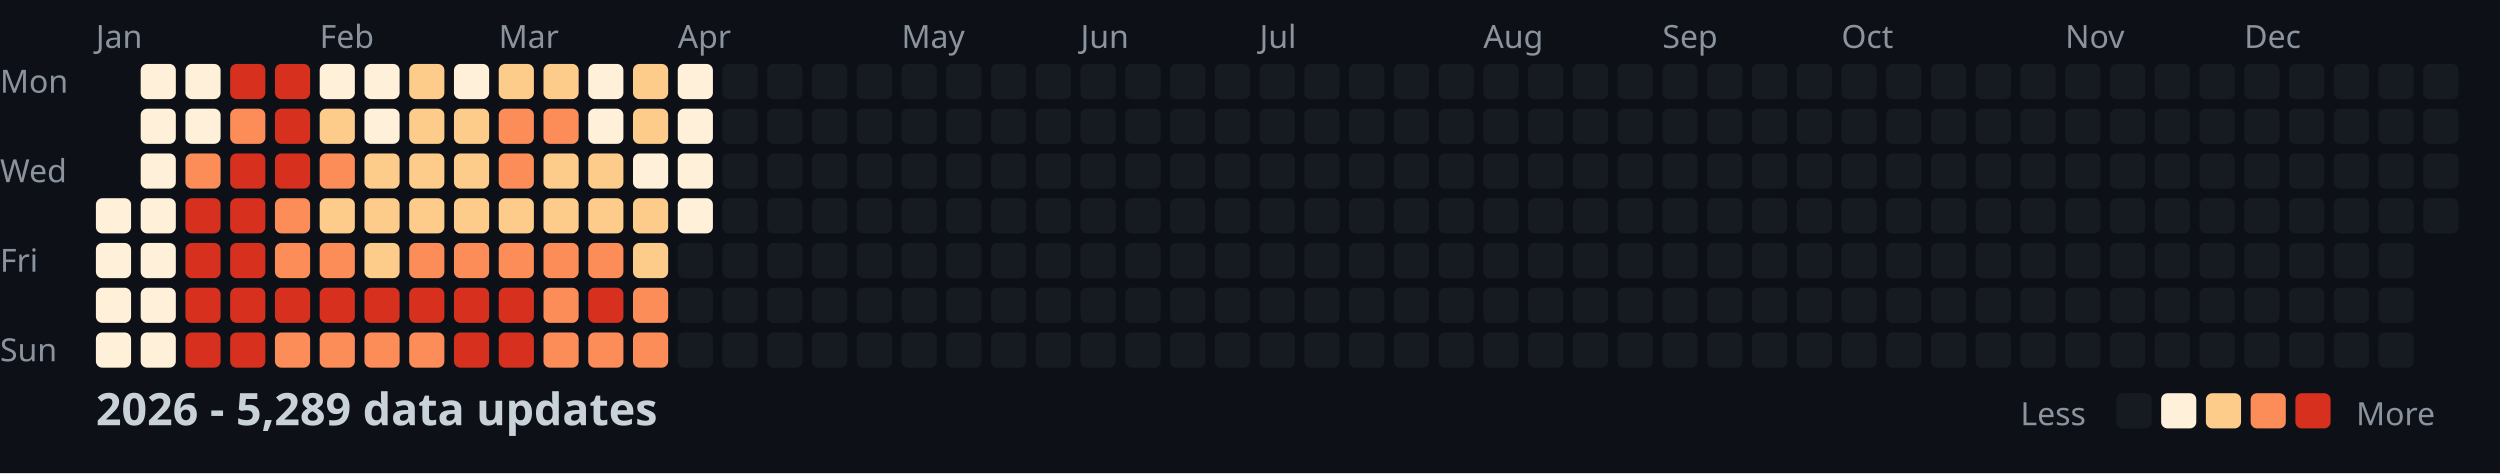
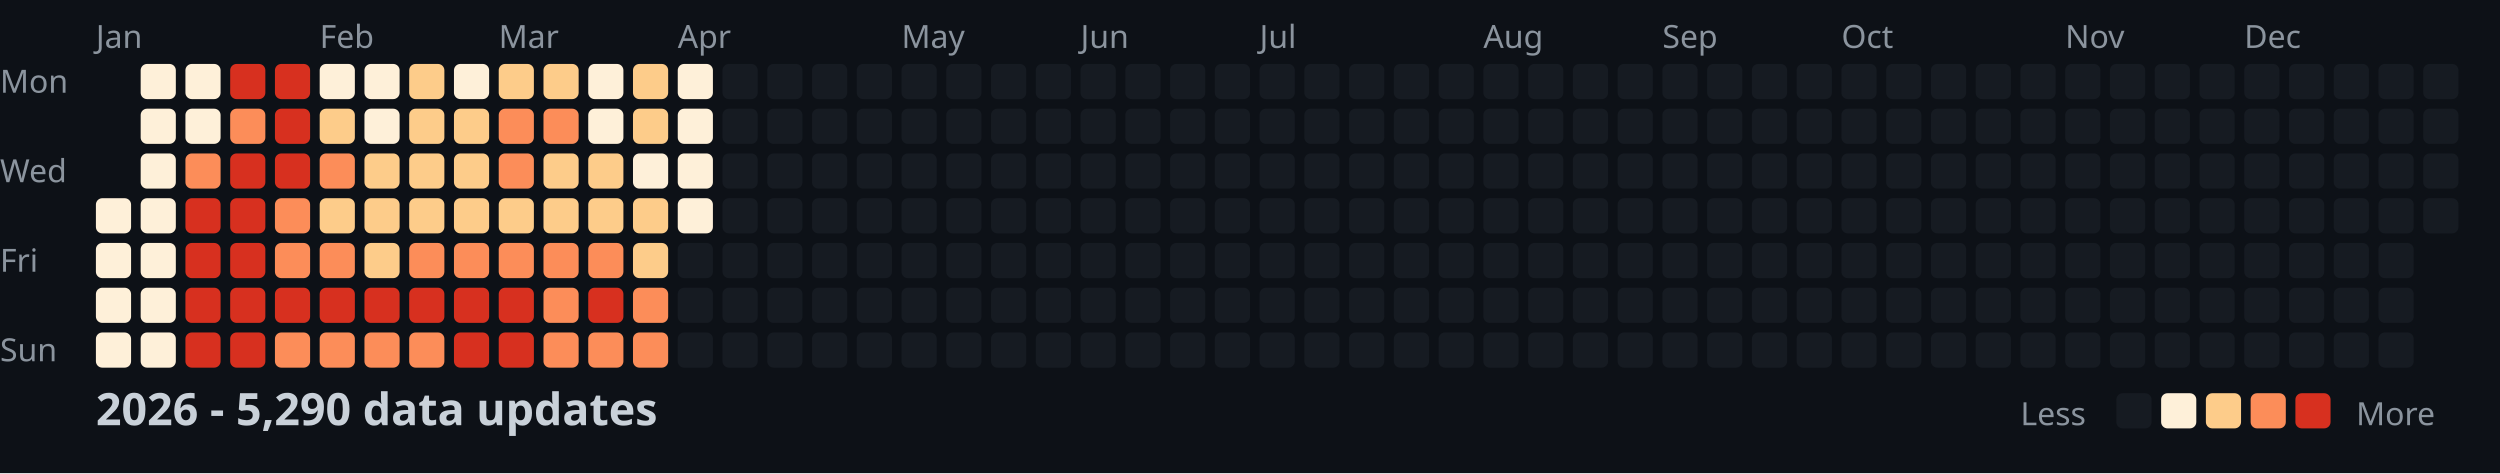
<svg xmlns="http://www.w3.org/2000/svg" width="782" height="148">
  <style>
    .month { font: 10px sans-serif; fill: #8b949e; }
    .day { font: 10px sans-serif; fill: #8b949e; }
    .title { font: bold 14px sans-serif; fill: #c9d1d9; }
    .legend { font: 10px sans-serif; fill: #8b949e; }
  </style>
  <rect width="100%" height="100%" fill="#0d1117" />
  <text x="0" y="29" class="day">Mon</text>
  <text x="0" y="57" class="day">Wed</text>
  <text x="0" y="85" class="day">Fri</text>
  <text x="0" y="113" class="day">Sun</text>
  <text x="30" y="15" class="month">Jan</text>
  <text x="100" y="15" class="month">Feb</text>
  <text x="156" y="15" class="month">Mar</text>
  <text x="212" y="15" class="month">Apr</text>
  <text x="282" y="15" class="month">May</text>
  <text x="338" y="15" class="month">Jun</text>
  <text x="394" y="15" class="month">Jul</text>
  <text x="464" y="15" class="month">Aug</text>
  <text x="520" y="15" class="month">Sep</text>
  <text x="576" y="15" class="month">Oct</text>
  <text x="646" y="15" class="month">Nov</text>
  <text x="702" y="15" class="month">Dec</text>
  <rect x="30" y="62" width="11" height="11" fill="#fef0d9" rx="2" />
  <rect x="30" y="76" width="11" height="11" fill="#fef0d9" rx="2" />
  <rect x="30" y="90" width="11" height="11" fill="#fef0d9" rx="2" />
  <rect x="30" y="104" width="11" height="11" fill="#fef0d9" rx="2" />
  <rect x="44" y="20" width="11" height="11" fill="#fef0d9" rx="2" />
  <rect x="44" y="34" width="11" height="11" fill="#fef0d9" rx="2" />
  <rect x="44" y="48" width="11" height="11" fill="#fef0d9" rx="2" />
  <rect x="44" y="62" width="11" height="11" fill="#fef0d9" rx="2" />
  <rect x="44" y="76" width="11" height="11" fill="#fef0d9" rx="2" />
  <rect x="44" y="90" width="11" height="11" fill="#fef0d9" rx="2" />
  <rect x="44" y="104" width="11" height="11" fill="#fef0d9" rx="2" />
  <rect x="58" y="20" width="11" height="11" fill="#fef0d9" rx="2" />
  <rect x="58" y="34" width="11" height="11" fill="#fef0d9" rx="2" />
  <rect x="58" y="48" width="11" height="11" fill="#fc8d59" rx="2" />
  <rect x="58" y="62" width="11" height="11" fill="#d7301f" rx="2" />
  <rect x="58" y="76" width="11" height="11" fill="#d7301f" rx="2" />
  <rect x="58" y="90" width="11" height="11" fill="#d7301f" rx="2" />
  <rect x="58" y="104" width="11" height="11" fill="#d7301f" rx="2" />
  <rect x="72" y="20" width="11" height="11" fill="#d7301f" rx="2" />
  <rect x="72" y="34" width="11" height="11" fill="#fc8d59" rx="2" />
  <rect x="72" y="48" width="11" height="11" fill="#d7301f" rx="2" />
  <rect x="72" y="62" width="11" height="11" fill="#d7301f" rx="2" />
  <rect x="72" y="76" width="11" height="11" fill="#d7301f" rx="2" />
  <rect x="72" y="90" width="11" height="11" fill="#d7301f" rx="2" />
  <rect x="72" y="104" width="11" height="11" fill="#d7301f" rx="2" />
  <rect x="86" y="20" width="11" height="11" fill="#d7301f" rx="2" />
  <rect x="86" y="34" width="11" height="11" fill="#d7301f" rx="2" />
  <rect x="86" y="48" width="11" height="11" fill="#d7301f" rx="2" />
  <rect x="86" y="62" width="11" height="11" fill="#fc8d59" rx="2" />
  <rect x="86" y="76" width="11" height="11" fill="#fc8d59" rx="2" />
  <rect x="86" y="90" width="11" height="11" fill="#d7301f" rx="2" />
  <rect x="86" y="104" width="11" height="11" fill="#fc8d59" rx="2" />
  <rect x="100" y="20" width="11" height="11" fill="#fef0d9" rx="2" />
  <rect x="100" y="34" width="11" height="11" fill="#fdcc8a" rx="2" />
  <rect x="100" y="48" width="11" height="11" fill="#fc8d59" rx="2" />
  <rect x="100" y="62" width="11" height="11" fill="#fdcc8a" rx="2" />
  <rect x="100" y="76" width="11" height="11" fill="#fc8d59" rx="2" />
  <rect x="100" y="90" width="11" height="11" fill="#d7301f" rx="2" />
  <rect x="100" y="104" width="11" height="11" fill="#fc8d59" rx="2" />
  <rect x="114" y="20" width="11" height="11" fill="#fef0d9" rx="2" />
  <rect x="114" y="34" width="11" height="11" fill="#fef0d9" rx="2" />
  <rect x="114" y="48" width="11" height="11" fill="#fdcc8a" rx="2" />
  <rect x="114" y="62" width="11" height="11" fill="#fdcc8a" rx="2" />
  <rect x="114" y="76" width="11" height="11" fill="#fdcc8a" rx="2" />
  <rect x="114" y="90" width="11" height="11" fill="#d7301f" rx="2" />
  <rect x="114" y="104" width="11" height="11" fill="#fc8d59" rx="2" />
  <rect x="128" y="20" width="11" height="11" fill="#fdcc8a" rx="2" />
  <rect x="128" y="34" width="11" height="11" fill="#fdcc8a" rx="2" />
  <rect x="128" y="48" width="11" height="11" fill="#fdcc8a" rx="2" />
  <rect x="128" y="62" width="11" height="11" fill="#fdcc8a" rx="2" />
  <rect x="128" y="76" width="11" height="11" fill="#fc8d59" rx="2" />
  <rect x="128" y="90" width="11" height="11" fill="#d7301f" rx="2" />
  <rect x="128" y="104" width="11" height="11" fill="#fc8d59" rx="2" />
  <rect x="142" y="20" width="11" height="11" fill="#fef0d9" rx="2" />
  <rect x="142" y="34" width="11" height="11" fill="#fdcc8a" rx="2" />
  <rect x="142" y="48" width="11" height="11" fill="#fdcc8a" rx="2" />
  <rect x="142" y="62" width="11" height="11" fill="#fdcc8a" rx="2" />
  <rect x="142" y="76" width="11" height="11" fill="#fc8d59" rx="2" />
  <rect x="142" y="90" width="11" height="11" fill="#d7301f" rx="2" />
  <rect x="142" y="104" width="11" height="11" fill="#d7301f" rx="2" />
  <rect x="156" y="20" width="11" height="11" fill="#fdcc8a" rx="2" />
  <rect x="156" y="34" width="11" height="11" fill="#fc8d59" rx="2" />
  <rect x="156" y="48" width="11" height="11" fill="#fc8d59" rx="2" />
  <rect x="156" y="62" width="11" height="11" fill="#fdcc8a" rx="2" />
  <rect x="156" y="76" width="11" height="11" fill="#fc8d59" rx="2" />
  <rect x="156" y="90" width="11" height="11" fill="#d7301f" rx="2" />
  <rect x="156" y="104" width="11" height="11" fill="#d7301f" rx="2" />
  <rect x="170" y="20" width="11" height="11" fill="#fdcc8a" rx="2" />
  <rect x="170" y="34" width="11" height="11" fill="#fc8d59" rx="2" />
  <rect x="170" y="48" width="11" height="11" fill="#fdcc8a" rx="2" />
  <rect x="170" y="62" width="11" height="11" fill="#fdcc8a" rx="2" />
  <rect x="170" y="76" width="11" height="11" fill="#fc8d59" rx="2" />
  <rect x="170" y="90" width="11" height="11" fill="#fc8d59" rx="2" />
  <rect x="170" y="104" width="11" height="11" fill="#fc8d59" rx="2" />
  <rect x="184" y="20" width="11" height="11" fill="#fef0d9" rx="2" />
  <rect x="184" y="34" width="11" height="11" fill="#fef0d9" rx="2" />
  <rect x="184" y="48" width="11" height="11" fill="#fdcc8a" rx="2" />
  <rect x="184" y="62" width="11" height="11" fill="#fdcc8a" rx="2" />
  <rect x="184" y="76" width="11" height="11" fill="#fc8d59" rx="2" />
  <rect x="184" y="90" width="11" height="11" fill="#d7301f" rx="2" />
  <rect x="184" y="104" width="11" height="11" fill="#fc8d59" rx="2" />
  <rect x="198" y="20" width="11" height="11" fill="#fdcc8a" rx="2" />
  <rect x="198" y="34" width="11" height="11" fill="#fdcc8a" rx="2" />
  <rect x="198" y="48" width="11" height="11" fill="#fef0d9" rx="2" />
  <rect x="198" y="62" width="11" height="11" fill="#fdcc8a" rx="2" />
  <rect x="198" y="76" width="11" height="11" fill="#fdcc8a" rx="2" />
  <rect x="198" y="90" width="11" height="11" fill="#fc8d59" rx="2" />
  <rect x="198" y="104" width="11" height="11" fill="#fc8d59" rx="2" />
  <rect x="212" y="20" width="11" height="11" fill="#fef0d9" rx="2" />
  <rect x="212" y="34" width="11" height="11" fill="#fef0d9" rx="2" />
  <rect x="212" y="48" width="11" height="11" fill="#fef0d9" rx="2" />
  <rect x="212" y="62" width="11" height="11" fill="#fef0d9" rx="2" />
  <rect x="212" y="76" width="11" height="11" fill="#161b22" rx="2" />
  <rect x="212" y="90" width="11" height="11" fill="#161b22" rx="2" />
  <rect x="212" y="104" width="11" height="11" fill="#161b22" rx="2" />
  <rect x="226" y="20" width="11" height="11" fill="#161b22" rx="2" />
  <rect x="226" y="34" width="11" height="11" fill="#161b22" rx="2" />
  <rect x="226" y="48" width="11" height="11" fill="#161b22" rx="2" />
  <rect x="226" y="62" width="11" height="11" fill="#161b22" rx="2" />
  <rect x="226" y="76" width="11" height="11" fill="#161b22" rx="2" />
  <rect x="226" y="90" width="11" height="11" fill="#161b22" rx="2" />
  <rect x="226" y="104" width="11" height="11" fill="#161b22" rx="2" />
  <rect x="240" y="20" width="11" height="11" fill="#161b22" rx="2" />
  <rect x="240" y="34" width="11" height="11" fill="#161b22" rx="2" />
  <rect x="240" y="48" width="11" height="11" fill="#161b22" rx="2" />
  <rect x="240" y="62" width="11" height="11" fill="#161b22" rx="2" />
  <rect x="240" y="76" width="11" height="11" fill="#161b22" rx="2" />
  <rect x="240" y="90" width="11" height="11" fill="#161b22" rx="2" />
  <rect x="240" y="104" width="11" height="11" fill="#161b22" rx="2" />
  <rect x="254" y="20" width="11" height="11" fill="#161b22" rx="2" />
  <rect x="254" y="34" width="11" height="11" fill="#161b22" rx="2" />
  <rect x="254" y="48" width="11" height="11" fill="#161b22" rx="2" />
  <rect x="254" y="62" width="11" height="11" fill="#161b22" rx="2" />
  <rect x="254" y="76" width="11" height="11" fill="#161b22" rx="2" />
  <rect x="254" y="90" width="11" height="11" fill="#161b22" rx="2" />
  <rect x="254" y="104" width="11" height="11" fill="#161b22" rx="2" />
  <rect x="268" y="20" width="11" height="11" fill="#161b22" rx="2" />
  <rect x="268" y="34" width="11" height="11" fill="#161b22" rx="2" />
  <rect x="268" y="48" width="11" height="11" fill="#161b22" rx="2" />
  <rect x="268" y="62" width="11" height="11" fill="#161b22" rx="2" />
  <rect x="268" y="76" width="11" height="11" fill="#161b22" rx="2" />
  <rect x="268" y="90" width="11" height="11" fill="#161b22" rx="2" />
  <rect x="268" y="104" width="11" height="11" fill="#161b22" rx="2" />
  <rect x="282" y="20" width="11" height="11" fill="#161b22" rx="2" />
  <rect x="282" y="34" width="11" height="11" fill="#161b22" rx="2" />
  <rect x="282" y="48" width="11" height="11" fill="#161b22" rx="2" />
  <rect x="282" y="62" width="11" height="11" fill="#161b22" rx="2" />
  <rect x="282" y="76" width="11" height="11" fill="#161b22" rx="2" />
  <rect x="282" y="90" width="11" height="11" fill="#161b22" rx="2" />
  <rect x="282" y="104" width="11" height="11" fill="#161b22" rx="2" />
  <rect x="296" y="20" width="11" height="11" fill="#161b22" rx="2" />
  <rect x="296" y="34" width="11" height="11" fill="#161b22" rx="2" />
  <rect x="296" y="48" width="11" height="11" fill="#161b22" rx="2" />
  <rect x="296" y="62" width="11" height="11" fill="#161b22" rx="2" />
  <rect x="296" y="76" width="11" height="11" fill="#161b22" rx="2" />
  <rect x="296" y="90" width="11" height="11" fill="#161b22" rx="2" />
  <rect x="296" y="104" width="11" height="11" fill="#161b22" rx="2" />
  <rect x="310" y="20" width="11" height="11" fill="#161b22" rx="2" />
  <rect x="310" y="34" width="11" height="11" fill="#161b22" rx="2" />
  <rect x="310" y="48" width="11" height="11" fill="#161b22" rx="2" />
  <rect x="310" y="62" width="11" height="11" fill="#161b22" rx="2" />
  <rect x="310" y="76" width="11" height="11" fill="#161b22" rx="2" />
  <rect x="310" y="90" width="11" height="11" fill="#161b22" rx="2" />
  <rect x="310" y="104" width="11" height="11" fill="#161b22" rx="2" />
  <rect x="324" y="20" width="11" height="11" fill="#161b22" rx="2" />
  <rect x="324" y="34" width="11" height="11" fill="#161b22" rx="2" />
  <rect x="324" y="48" width="11" height="11" fill="#161b22" rx="2" />
  <rect x="324" y="62" width="11" height="11" fill="#161b22" rx="2" />
  <rect x="324" y="76" width="11" height="11" fill="#161b22" rx="2" />
  <rect x="324" y="90" width="11" height="11" fill="#161b22" rx="2" />
  <rect x="324" y="104" width="11" height="11" fill="#161b22" rx="2" />
  <rect x="338" y="20" width="11" height="11" fill="#161b22" rx="2" />
  <rect x="338" y="34" width="11" height="11" fill="#161b22" rx="2" />
  <rect x="338" y="48" width="11" height="11" fill="#161b22" rx="2" />
  <rect x="338" y="62" width="11" height="11" fill="#161b22" rx="2" />
  <rect x="338" y="76" width="11" height="11" fill="#161b22" rx="2" />
  <rect x="338" y="90" width="11" height="11" fill="#161b22" rx="2" />
  <rect x="338" y="104" width="11" height="11" fill="#161b22" rx="2" />
  <rect x="352" y="20" width="11" height="11" fill="#161b22" rx="2" />
  <rect x="352" y="34" width="11" height="11" fill="#161b22" rx="2" />
  <rect x="352" y="48" width="11" height="11" fill="#161b22" rx="2" />
  <rect x="352" y="62" width="11" height="11" fill="#161b22" rx="2" />
  <rect x="352" y="76" width="11" height="11" fill="#161b22" rx="2" />
  <rect x="352" y="90" width="11" height="11" fill="#161b22" rx="2" />
  <rect x="352" y="104" width="11" height="11" fill="#161b22" rx="2" />
  <rect x="366" y="20" width="11" height="11" fill="#161b22" rx="2" />
  <rect x="366" y="34" width="11" height="11" fill="#161b22" rx="2" />
  <rect x="366" y="48" width="11" height="11" fill="#161b22" rx="2" />
  <rect x="366" y="62" width="11" height="11" fill="#161b22" rx="2" />
  <rect x="366" y="76" width="11" height="11" fill="#161b22" rx="2" />
  <rect x="366" y="90" width="11" height="11" fill="#161b22" rx="2" />
  <rect x="366" y="104" width="11" height="11" fill="#161b22" rx="2" />
  <rect x="380" y="20" width="11" height="11" fill="#161b22" rx="2" />
  <rect x="380" y="34" width="11" height="11" fill="#161b22" rx="2" />
  <rect x="380" y="48" width="11" height="11" fill="#161b22" rx="2" />
  <rect x="380" y="62" width="11" height="11" fill="#161b22" rx="2" />
  <rect x="380" y="76" width="11" height="11" fill="#161b22" rx="2" />
  <rect x="380" y="90" width="11" height="11" fill="#161b22" rx="2" />
  <rect x="380" y="104" width="11" height="11" fill="#161b22" rx="2" />
  <rect x="394" y="20" width="11" height="11" fill="#161b22" rx="2" />
  <rect x="394" y="34" width="11" height="11" fill="#161b22" rx="2" />
  <rect x="394" y="48" width="11" height="11" fill="#161b22" rx="2" />
  <rect x="394" y="62" width="11" height="11" fill="#161b22" rx="2" />
  <rect x="394" y="76" width="11" height="11" fill="#161b22" rx="2" />
  <rect x="394" y="90" width="11" height="11" fill="#161b22" rx="2" />
  <rect x="394" y="104" width="11" height="11" fill="#161b22" rx="2" />
  <rect x="408" y="20" width="11" height="11" fill="#161b22" rx="2" />
  <rect x="408" y="34" width="11" height="11" fill="#161b22" rx="2" />
  <rect x="408" y="48" width="11" height="11" fill="#161b22" rx="2" />
  <rect x="408" y="62" width="11" height="11" fill="#161b22" rx="2" />
  <rect x="408" y="76" width="11" height="11" fill="#161b22" rx="2" />
  <rect x="408" y="90" width="11" height="11" fill="#161b22" rx="2" />
  <rect x="408" y="104" width="11" height="11" fill="#161b22" rx="2" />
  <rect x="422" y="20" width="11" height="11" fill="#161b22" rx="2" />
  <rect x="422" y="34" width="11" height="11" fill="#161b22" rx="2" />
  <rect x="422" y="48" width="11" height="11" fill="#161b22" rx="2" />
  <rect x="422" y="62" width="11" height="11" fill="#161b22" rx="2" />
  <rect x="422" y="76" width="11" height="11" fill="#161b22" rx="2" />
  <rect x="422" y="90" width="11" height="11" fill="#161b22" rx="2" />
  <rect x="422" y="104" width="11" height="11" fill="#161b22" rx="2" />
  <rect x="436" y="20" width="11" height="11" fill="#161b22" rx="2" />
  <rect x="436" y="34" width="11" height="11" fill="#161b22" rx="2" />
  <rect x="436" y="48" width="11" height="11" fill="#161b22" rx="2" />
  <rect x="436" y="62" width="11" height="11" fill="#161b22" rx="2" />
  <rect x="436" y="76" width="11" height="11" fill="#161b22" rx="2" />
  <rect x="436" y="90" width="11" height="11" fill="#161b22" rx="2" />
  <rect x="436" y="104" width="11" height="11" fill="#161b22" rx="2" />
  <rect x="450" y="20" width="11" height="11" fill="#161b22" rx="2" />
  <rect x="450" y="34" width="11" height="11" fill="#161b22" rx="2" />
  <rect x="450" y="48" width="11" height="11" fill="#161b22" rx="2" />
  <rect x="450" y="62" width="11" height="11" fill="#161b22" rx="2" />
  <rect x="450" y="76" width="11" height="11" fill="#161b22" rx="2" />
  <rect x="450" y="90" width="11" height="11" fill="#161b22" rx="2" />
  <rect x="450" y="104" width="11" height="11" fill="#161b22" rx="2" />
  <rect x="464" y="20" width="11" height="11" fill="#161b22" rx="2" />
  <rect x="464" y="34" width="11" height="11" fill="#161b22" rx="2" />
  <rect x="464" y="48" width="11" height="11" fill="#161b22" rx="2" />
  <rect x="464" y="62" width="11" height="11" fill="#161b22" rx="2" />
  <rect x="464" y="76" width="11" height="11" fill="#161b22" rx="2" />
  <rect x="464" y="90" width="11" height="11" fill="#161b22" rx="2" />
  <rect x="464" y="104" width="11" height="11" fill="#161b22" rx="2" />
  <rect x="478" y="20" width="11" height="11" fill="#161b22" rx="2" />
  <rect x="478" y="34" width="11" height="11" fill="#161b22" rx="2" />
  <rect x="478" y="48" width="11" height="11" fill="#161b22" rx="2" />
  <rect x="478" y="62" width="11" height="11" fill="#161b22" rx="2" />
  <rect x="478" y="76" width="11" height="11" fill="#161b22" rx="2" />
  <rect x="478" y="90" width="11" height="11" fill="#161b22" rx="2" />
  <rect x="478" y="104" width="11" height="11" fill="#161b22" rx="2" />
  <rect x="492" y="20" width="11" height="11" fill="#161b22" rx="2" />
  <rect x="492" y="34" width="11" height="11" fill="#161b22" rx="2" />
  <rect x="492" y="48" width="11" height="11" fill="#161b22" rx="2" />
  <rect x="492" y="62" width="11" height="11" fill="#161b22" rx="2" />
  <rect x="492" y="76" width="11" height="11" fill="#161b22" rx="2" />
  <rect x="492" y="90" width="11" height="11" fill="#161b22" rx="2" />
  <rect x="492" y="104" width="11" height="11" fill="#161b22" rx="2" />
  <rect x="506" y="20" width="11" height="11" fill="#161b22" rx="2" />
  <rect x="506" y="34" width="11" height="11" fill="#161b22" rx="2" />
  <rect x="506" y="48" width="11" height="11" fill="#161b22" rx="2" />
  <rect x="506" y="62" width="11" height="11" fill="#161b22" rx="2" />
  <rect x="506" y="76" width="11" height="11" fill="#161b22" rx="2" />
  <rect x="506" y="90" width="11" height="11" fill="#161b22" rx="2" />
  <rect x="506" y="104" width="11" height="11" fill="#161b22" rx="2" />
  <rect x="520" y="20" width="11" height="11" fill="#161b22" rx="2" />
  <rect x="520" y="34" width="11" height="11" fill="#161b22" rx="2" />
  <rect x="520" y="48" width="11" height="11" fill="#161b22" rx="2" />
  <rect x="520" y="62" width="11" height="11" fill="#161b22" rx="2" />
  <rect x="520" y="76" width="11" height="11" fill="#161b22" rx="2" />
  <rect x="520" y="90" width="11" height="11" fill="#161b22" rx="2" />
  <rect x="520" y="104" width="11" height="11" fill="#161b22" rx="2" />
  <rect x="534" y="20" width="11" height="11" fill="#161b22" rx="2" />
  <rect x="534" y="34" width="11" height="11" fill="#161b22" rx="2" />
  <rect x="534" y="48" width="11" height="11" fill="#161b22" rx="2" />
  <rect x="534" y="62" width="11" height="11" fill="#161b22" rx="2" />
  <rect x="534" y="76" width="11" height="11" fill="#161b22" rx="2" />
  <rect x="534" y="90" width="11" height="11" fill="#161b22" rx="2" />
  <rect x="534" y="104" width="11" height="11" fill="#161b22" rx="2" />
  <rect x="548" y="20" width="11" height="11" fill="#161b22" rx="2" />
  <rect x="548" y="34" width="11" height="11" fill="#161b22" rx="2" />
  <rect x="548" y="48" width="11" height="11" fill="#161b22" rx="2" />
  <rect x="548" y="62" width="11" height="11" fill="#161b22" rx="2" />
  <rect x="548" y="76" width="11" height="11" fill="#161b22" rx="2" />
  <rect x="548" y="90" width="11" height="11" fill="#161b22" rx="2" />
  <rect x="548" y="104" width="11" height="11" fill="#161b22" rx="2" />
  <rect x="562" y="20" width="11" height="11" fill="#161b22" rx="2" />
  <rect x="562" y="34" width="11" height="11" fill="#161b22" rx="2" />
  <rect x="562" y="48" width="11" height="11" fill="#161b22" rx="2" />
  <rect x="562" y="62" width="11" height="11" fill="#161b22" rx="2" />
  <rect x="562" y="76" width="11" height="11" fill="#161b22" rx="2" />
  <rect x="562" y="90" width="11" height="11" fill="#161b22" rx="2" />
  <rect x="562" y="104" width="11" height="11" fill="#161b22" rx="2" />
  <rect x="576" y="20" width="11" height="11" fill="#161b22" rx="2" />
  <rect x="576" y="34" width="11" height="11" fill="#161b22" rx="2" />
  <rect x="576" y="48" width="11" height="11" fill="#161b22" rx="2" />
  <rect x="576" y="62" width="11" height="11" fill="#161b22" rx="2" />
  <rect x="576" y="76" width="11" height="11" fill="#161b22" rx="2" />
  <rect x="576" y="90" width="11" height="11" fill="#161b22" rx="2" />
  <rect x="576" y="104" width="11" height="11" fill="#161b22" rx="2" />
  <rect x="590" y="20" width="11" height="11" fill="#161b22" rx="2" />
  <rect x="590" y="34" width="11" height="11" fill="#161b22" rx="2" />
  <rect x="590" y="48" width="11" height="11" fill="#161b22" rx="2" />
  <rect x="590" y="62" width="11" height="11" fill="#161b22" rx="2" />
  <rect x="590" y="76" width="11" height="11" fill="#161b22" rx="2" />
  <rect x="590" y="90" width="11" height="11" fill="#161b22" rx="2" />
  <rect x="590" y="104" width="11" height="11" fill="#161b22" rx="2" />
  <rect x="604" y="20" width="11" height="11" fill="#161b22" rx="2" />
  <rect x="604" y="34" width="11" height="11" fill="#161b22" rx="2" />
  <rect x="604" y="48" width="11" height="11" fill="#161b22" rx="2" />
  <rect x="604" y="62" width="11" height="11" fill="#161b22" rx="2" />
  <rect x="604" y="76" width="11" height="11" fill="#161b22" rx="2" />
  <rect x="604" y="90" width="11" height="11" fill="#161b22" rx="2" />
  <rect x="604" y="104" width="11" height="11" fill="#161b22" rx="2" />
  <rect x="618" y="20" width="11" height="11" fill="#161b22" rx="2" />
  <rect x="618" y="34" width="11" height="11" fill="#161b22" rx="2" />
  <rect x="618" y="48" width="11" height="11" fill="#161b22" rx="2" />
  <rect x="618" y="62" width="11" height="11" fill="#161b22" rx="2" />
  <rect x="618" y="76" width="11" height="11" fill="#161b22" rx="2" />
  <rect x="618" y="90" width="11" height="11" fill="#161b22" rx="2" />
  <rect x="618" y="104" width="11" height="11" fill="#161b22" rx="2" />
  <rect x="632" y="20" width="11" height="11" fill="#161b22" rx="2" />
  <rect x="632" y="34" width="11" height="11" fill="#161b22" rx="2" />
  <rect x="632" y="48" width="11" height="11" fill="#161b22" rx="2" />
  <rect x="632" y="62" width="11" height="11" fill="#161b22" rx="2" />
  <rect x="632" y="76" width="11" height="11" fill="#161b22" rx="2" />
  <rect x="632" y="90" width="11" height="11" fill="#161b22" rx="2" />
  <rect x="632" y="104" width="11" height="11" fill="#161b22" rx="2" />
  <rect x="646" y="20" width="11" height="11" fill="#161b22" rx="2" />
  <rect x="646" y="34" width="11" height="11" fill="#161b22" rx="2" />
  <rect x="646" y="48" width="11" height="11" fill="#161b22" rx="2" />
  <rect x="646" y="62" width="11" height="11" fill="#161b22" rx="2" />
  <rect x="646" y="76" width="11" height="11" fill="#161b22" rx="2" />
  <rect x="646" y="90" width="11" height="11" fill="#161b22" rx="2" />
  <rect x="646" y="104" width="11" height="11" fill="#161b22" rx="2" />
  <rect x="660" y="20" width="11" height="11" fill="#161b22" rx="2" />
  <rect x="660" y="34" width="11" height="11" fill="#161b22" rx="2" />
  <rect x="660" y="48" width="11" height="11" fill="#161b22" rx="2" />
  <rect x="660" y="62" width="11" height="11" fill="#161b22" rx="2" />
  <rect x="660" y="76" width="11" height="11" fill="#161b22" rx="2" />
  <rect x="660" y="90" width="11" height="11" fill="#161b22" rx="2" />
  <rect x="660" y="104" width="11" height="11" fill="#161b22" rx="2" />
  <rect x="674" y="20" width="11" height="11" fill="#161b22" rx="2" />
  <rect x="674" y="34" width="11" height="11" fill="#161b22" rx="2" />
  <rect x="674" y="48" width="11" height="11" fill="#161b22" rx="2" />
  <rect x="674" y="62" width="11" height="11" fill="#161b22" rx="2" />
  <rect x="674" y="76" width="11" height="11" fill="#161b22" rx="2" />
  <rect x="674" y="90" width="11" height="11" fill="#161b22" rx="2" />
  <rect x="674" y="104" width="11" height="11" fill="#161b22" rx="2" />
  <rect x="688" y="20" width="11" height="11" fill="#161b22" rx="2" />
  <rect x="688" y="34" width="11" height="11" fill="#161b22" rx="2" />
  <rect x="688" y="48" width="11" height="11" fill="#161b22" rx="2" />
  <rect x="688" y="62" width="11" height="11" fill="#161b22" rx="2" />
  <rect x="688" y="76" width="11" height="11" fill="#161b22" rx="2" />
  <rect x="688" y="90" width="11" height="11" fill="#161b22" rx="2" />
  <rect x="688" y="104" width="11" height="11" fill="#161b22" rx="2" />
  <rect x="702" y="20" width="11" height="11" fill="#161b22" rx="2" />
  <rect x="702" y="34" width="11" height="11" fill="#161b22" rx="2" />
  <rect x="702" y="48" width="11" height="11" fill="#161b22" rx="2" />
  <rect x="702" y="62" width="11" height="11" fill="#161b22" rx="2" />
  <rect x="702" y="76" width="11" height="11" fill="#161b22" rx="2" />
  <rect x="702" y="90" width="11" height="11" fill="#161b22" rx="2" />
  <rect x="702" y="104" width="11" height="11" fill="#161b22" rx="2" />
  <rect x="716" y="20" width="11" height="11" fill="#161b22" rx="2" />
  <rect x="716" y="34" width="11" height="11" fill="#161b22" rx="2" />
  <rect x="716" y="48" width="11" height="11" fill="#161b22" rx="2" />
  <rect x="716" y="62" width="11" height="11" fill="#161b22" rx="2" />
  <rect x="716" y="76" width="11" height="11" fill="#161b22" rx="2" />
  <rect x="716" y="90" width="11" height="11" fill="#161b22" rx="2" />
  <rect x="716" y="104" width="11" height="11" fill="#161b22" rx="2" />
  <rect x="730" y="20" width="11" height="11" fill="#161b22" rx="2" />
  <rect x="730" y="34" width="11" height="11" fill="#161b22" rx="2" />
  <rect x="730" y="48" width="11" height="11" fill="#161b22" rx="2" />
  <rect x="730" y="62" width="11" height="11" fill="#161b22" rx="2" />
  <rect x="730" y="76" width="11" height="11" fill="#161b22" rx="2" />
  <rect x="730" y="90" width="11" height="11" fill="#161b22" rx="2" />
  <rect x="730" y="104" width="11" height="11" fill="#161b22" rx="2" />
  <rect x="744" y="20" width="11" height="11" fill="#161b22" rx="2" />
  <rect x="744" y="34" width="11" height="11" fill="#161b22" rx="2" />
  <rect x="744" y="48" width="11" height="11" fill="#161b22" rx="2" />
  <rect x="744" y="62" width="11" height="11" fill="#161b22" rx="2" />
  <rect x="744" y="76" width="11" height="11" fill="#161b22" rx="2" />
  <rect x="744" y="90" width="11" height="11" fill="#161b22" rx="2" />
  <rect x="744" y="104" width="11" height="11" fill="#161b22" rx="2" />
  <rect x="758" y="20" width="11" height="11" fill="#161b22" rx="2" />
  <rect x="758" y="34" width="11" height="11" fill="#161b22" rx="2" />
  <rect x="758" y="48" width="11" height="11" fill="#161b22" rx="2" />
  <rect x="758" y="62" width="11" height="11" fill="#161b22" rx="2" />
-   <text x="30" y="133" class="title">2026 - 5,289 data updates</text>
+   <text x="30" y="133" class="title">2026 - 5,290 data updates</text>
  <text x="632" y="133" class="legend">Less</text>
  <rect x="662" y="123" width="11" height="11" fill="#161b22" rx="2" />
  <rect x="676" y="123" width="11" height="11" fill="#fef0d9" rx="2" />
  <rect x="690" y="123" width="11" height="11" fill="#fdcc8a" rx="2" />
  <rect x="704" y="123" width="11" height="11" fill="#fc8d59" rx="2" />
  <rect x="718" y="123" width="11" height="11" fill="#d7301f" rx="2" />
  <text x="737" y="133" class="legend">More</text>
</svg>
